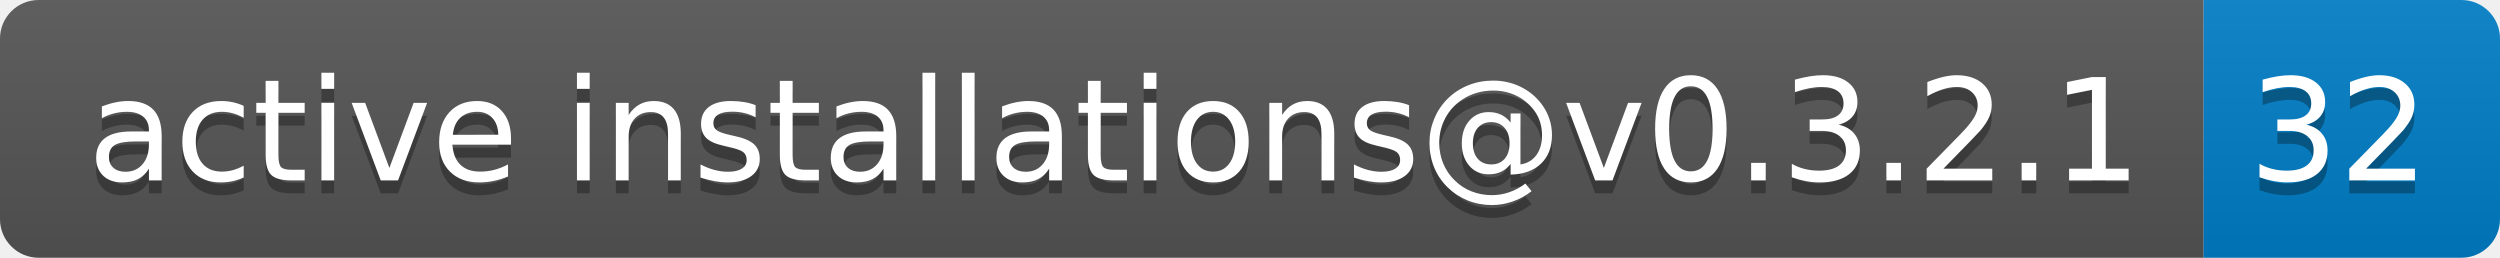
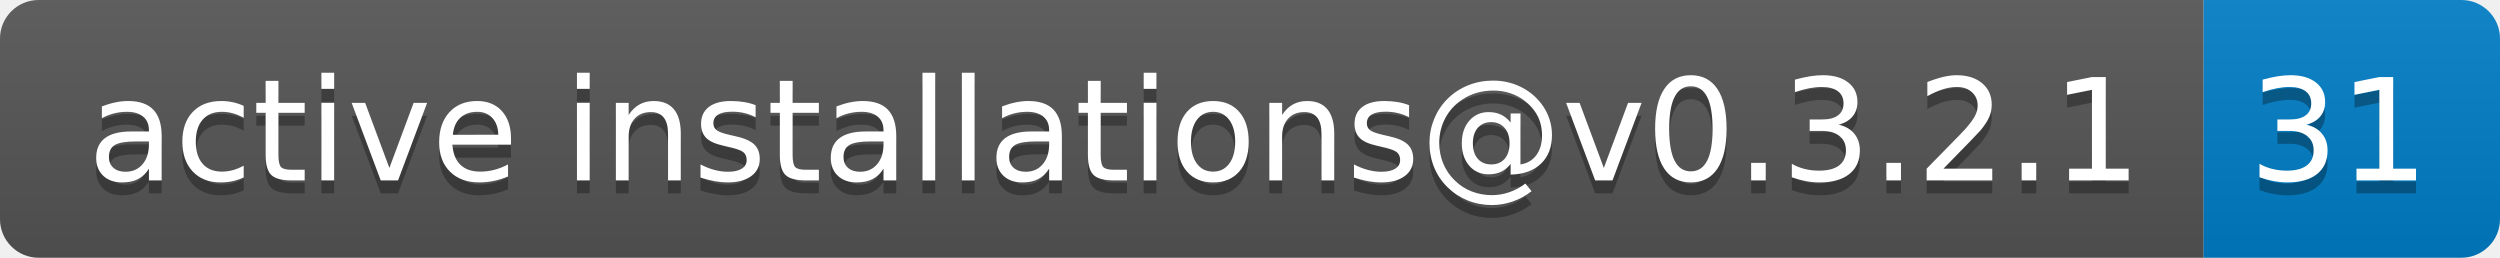
- <svg xmlns="http://www.w3.org/2000/svg" width="194" height="20" role="img" aria-label="active installations@v0.3.2.1: 32">
+ <svg xmlns="http://www.w3.org/2000/svg" width="194" height="20" role="img" aria-label="active installations@v0.3.2.1: 31">
  <linearGradient id="s" x2="0" y2="100%">
    <stop offset="0" stop-color="#bbb" stop-opacity=".1" />
    <stop offset="1" stop-opacity=".1" />
  </linearGradient>
  <clipPath id="r">
    <rect width="194" height="20" rx="3" fill="#fff" />
  </clipPath>
  <g clip-path="url(#r)">
    <rect width="171" height="20" fill="#555" />
    <rect x="171" width="23" height="20" fill="#007ec6" />
    <rect width="194" height="20" fill="url(#s)" />
  </g>
  <g fill="#fff" text-anchor="middle" font-family="Verdana,Geneva,DejaVu Sans,sans-serif" text-rendering="geometricPrecision" font-size="110">
    <text aria-hidden="true" x="865" y="150" fill="#010101" fill-opacity=".3" transform="scale(.1)" textLength="1610">active installations@v0.3.2.1</text>
    <text x="865" y="140" transform="scale(.1)" fill="#fff" textLength="1610">active installations@v0.3.2.1</text>
-     <text aria-hidden="true" x="1815" y="150" fill="#010101" fill-opacity=".3" transform="scale(.1)" textLength="130">32</text>
-     <text x="1815" y="140" transform="scale(.1)" fill="#fff" textLength="130">32</text>
+     <text aria-hidden="true" x="1815" y="150" fill="#010101" fill-opacity=".3" transform="scale(.1)" textLength="130">31</text>
+     <text x="1815" y="140" transform="scale(.1)" fill="#fff" textLength="130">31</text>
  </g>
</svg>
